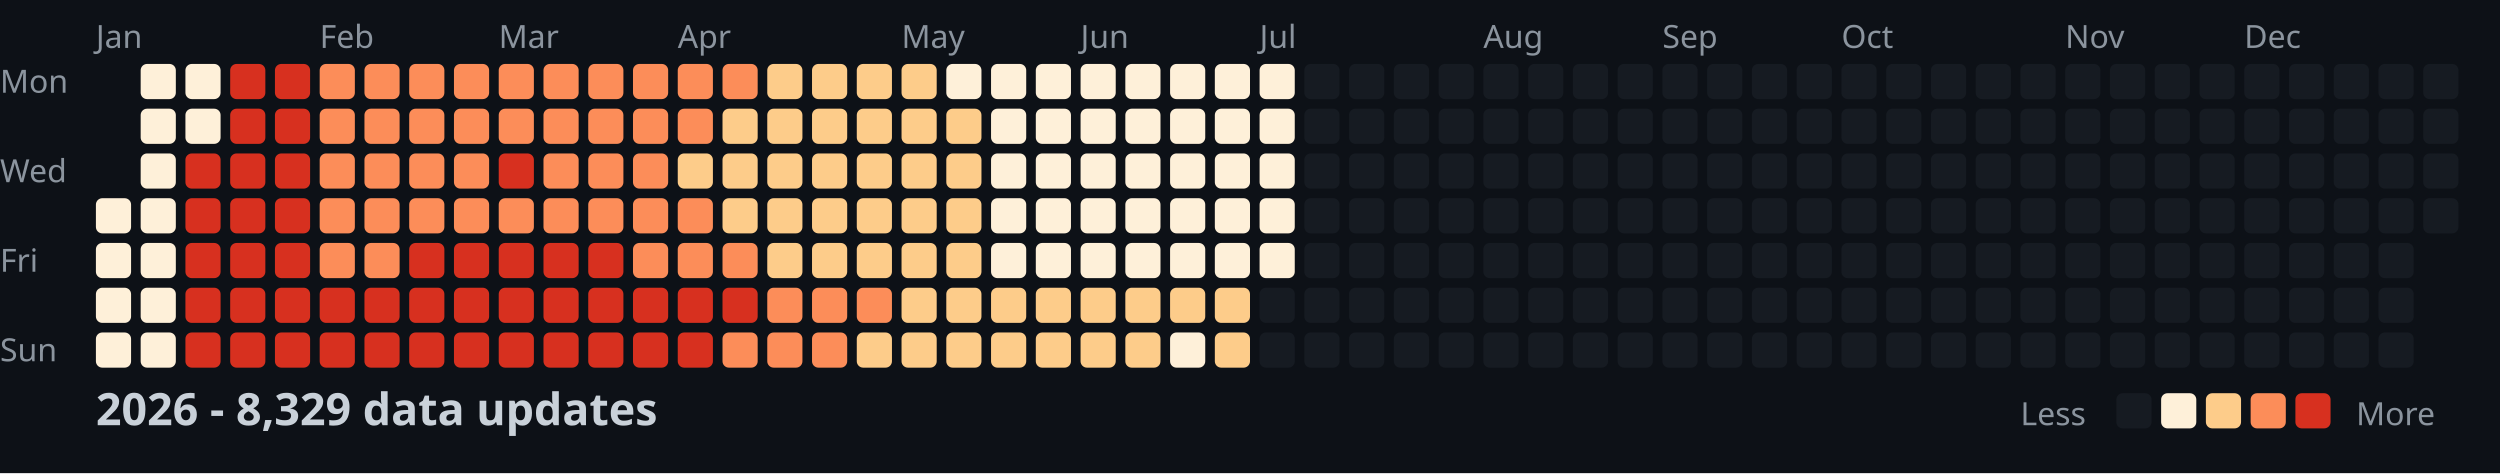
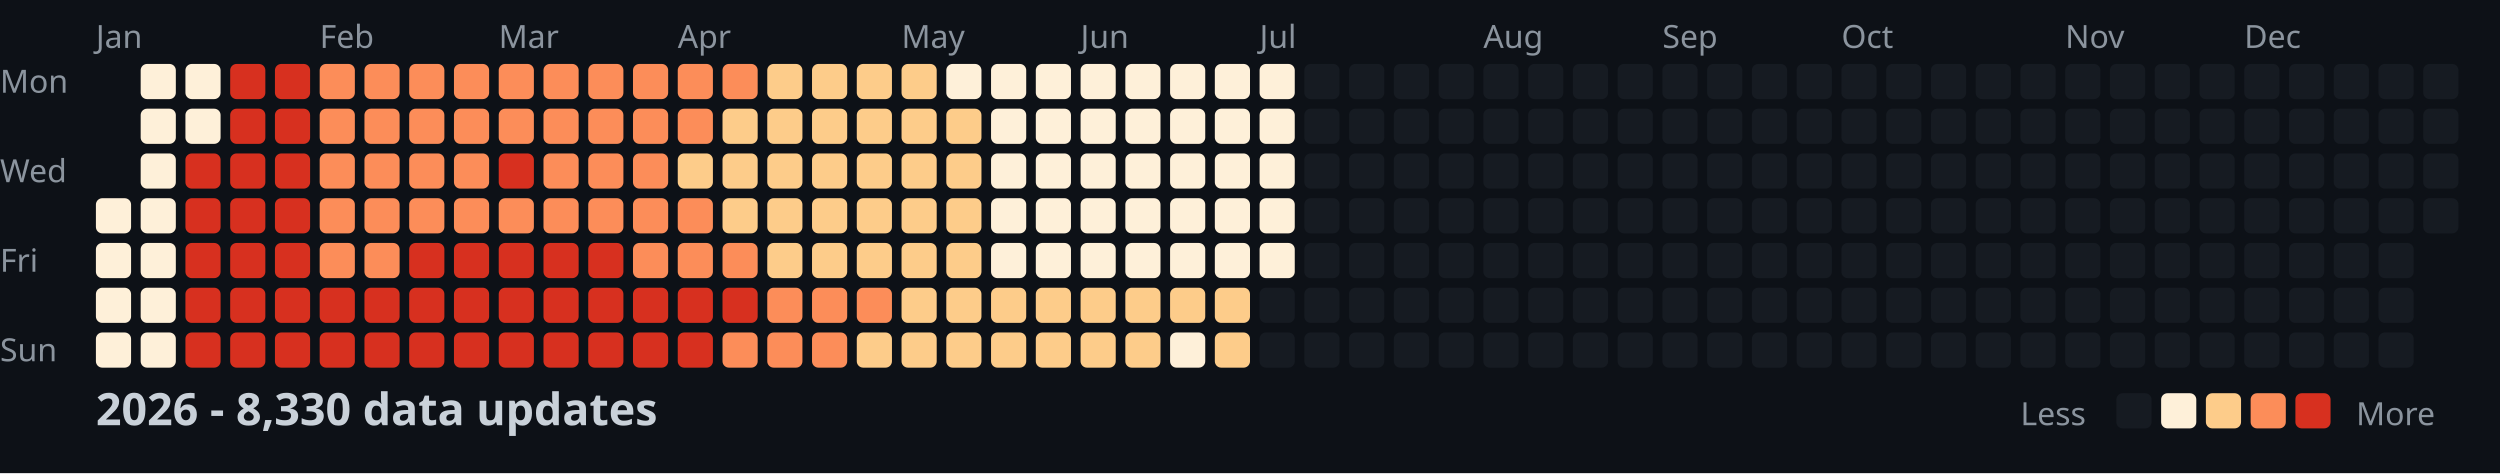
<svg xmlns="http://www.w3.org/2000/svg" width="782" height="148">
  <style>
    .month { font: 10px sans-serif; fill: #8b949e; }
    .day { font: 10px sans-serif; fill: #8b949e; }
    .title { font: bold 14px sans-serif; fill: #c9d1d9; }
    .legend { font: 10px sans-serif; fill: #8b949e; }
  </style>
  <rect width="100%" height="100%" fill="#0d1117" />
  <text x="0" y="29" class="day">Mon</text>
  <text x="0" y="57" class="day">Wed</text>
  <text x="0" y="85" class="day">Fri</text>
  <text x="0" y="113" class="day">Sun</text>
  <text x="30" y="15" class="month">Jan</text>
  <text x="100" y="15" class="month">Feb</text>
  <text x="156" y="15" class="month">Mar</text>
  <text x="212" y="15" class="month">Apr</text>
  <text x="282" y="15" class="month">May</text>
  <text x="338" y="15" class="month">Jun</text>
  <text x="394" y="15" class="month">Jul</text>
  <text x="464" y="15" class="month">Aug</text>
  <text x="520" y="15" class="month">Sep</text>
  <text x="576" y="15" class="month">Oct</text>
  <text x="646" y="15" class="month">Nov</text>
  <text x="702" y="15" class="month">Dec</text>
  <rect x="30" y="62" width="11" height="11" fill="#fef0d9" rx="2" />
  <rect x="30" y="76" width="11" height="11" fill="#fef0d9" rx="2" />
  <rect x="30" y="90" width="11" height="11" fill="#fef0d9" rx="2" />
  <rect x="30" y="104" width="11" height="11" fill="#fef0d9" rx="2" />
  <rect x="44" y="20" width="11" height="11" fill="#fef0d9" rx="2" />
  <rect x="44" y="34" width="11" height="11" fill="#fef0d9" rx="2" />
  <rect x="44" y="48" width="11" height="11" fill="#fef0d9" rx="2" />
  <rect x="44" y="62" width="11" height="11" fill="#fef0d9" rx="2" />
  <rect x="44" y="76" width="11" height="11" fill="#fef0d9" rx="2" />
  <rect x="44" y="90" width="11" height="11" fill="#fef0d9" rx="2" />
  <rect x="44" y="104" width="11" height="11" fill="#fef0d9" rx="2" />
  <rect x="58" y="20" width="11" height="11" fill="#fef0d9" rx="2" />
  <rect x="58" y="34" width="11" height="11" fill="#fef0d9" rx="2" />
  <rect x="58" y="48" width="11" height="11" fill="#d7301f" rx="2" />
  <rect x="58" y="62" width="11" height="11" fill="#d7301f" rx="2" />
  <rect x="58" y="76" width="11" height="11" fill="#d7301f" rx="2" />
  <rect x="58" y="90" width="11" height="11" fill="#d7301f" rx="2" />
  <rect x="58" y="104" width="11" height="11" fill="#d7301f" rx="2" />
  <rect x="72" y="20" width="11" height="11" fill="#d7301f" rx="2" />
  <rect x="72" y="34" width="11" height="11" fill="#d7301f" rx="2" />
  <rect x="72" y="48" width="11" height="11" fill="#d7301f" rx="2" />
  <rect x="72" y="62" width="11" height="11" fill="#d7301f" rx="2" />
  <rect x="72" y="76" width="11" height="11" fill="#d7301f" rx="2" />
  <rect x="72" y="90" width="11" height="11" fill="#d7301f" rx="2" />
  <rect x="72" y="104" width="11" height="11" fill="#d7301f" rx="2" />
  <rect x="86" y="20" width="11" height="11" fill="#d7301f" rx="2" />
  <rect x="86" y="34" width="11" height="11" fill="#d7301f" rx="2" />
  <rect x="86" y="48" width="11" height="11" fill="#d7301f" rx="2" />
  <rect x="86" y="62" width="11" height="11" fill="#d7301f" rx="2" />
  <rect x="86" y="76" width="11" height="11" fill="#d7301f" rx="2" />
  <rect x="86" y="90" width="11" height="11" fill="#d7301f" rx="2" />
  <rect x="86" y="104" width="11" height="11" fill="#d7301f" rx="2" />
  <rect x="100" y="20" width="11" height="11" fill="#fc8d59" rx="2" />
  <rect x="100" y="34" width="11" height="11" fill="#fc8d59" rx="2" />
  <rect x="100" y="48" width="11" height="11" fill="#fc8d59" rx="2" />
  <rect x="100" y="62" width="11" height="11" fill="#fc8d59" rx="2" />
  <rect x="100" y="76" width="11" height="11" fill="#fc8d59" rx="2" />
  <rect x="100" y="90" width="11" height="11" fill="#d7301f" rx="2" />
  <rect x="100" y="104" width="11" height="11" fill="#d7301f" rx="2" />
  <rect x="114" y="20" width="11" height="11" fill="#fc8d59" rx="2" />
  <rect x="114" y="34" width="11" height="11" fill="#fc8d59" rx="2" />
  <rect x="114" y="48" width="11" height="11" fill="#fc8d59" rx="2" />
  <rect x="114" y="62" width="11" height="11" fill="#fc8d59" rx="2" />
  <rect x="114" y="76" width="11" height="11" fill="#fc8d59" rx="2" />
  <rect x="114" y="90" width="11" height="11" fill="#d7301f" rx="2" />
  <rect x="114" y="104" width="11" height="11" fill="#d7301f" rx="2" />
  <rect x="128" y="20" width="11" height="11" fill="#fc8d59" rx="2" />
  <rect x="128" y="34" width="11" height="11" fill="#fc8d59" rx="2" />
  <rect x="128" y="48" width="11" height="11" fill="#fc8d59" rx="2" />
  <rect x="128" y="62" width="11" height="11" fill="#fc8d59" rx="2" />
  <rect x="128" y="76" width="11" height="11" fill="#d7301f" rx="2" />
  <rect x="128" y="90" width="11" height="11" fill="#d7301f" rx="2" />
  <rect x="128" y="104" width="11" height="11" fill="#d7301f" rx="2" />
  <rect x="142" y="20" width="11" height="11" fill="#fc8d59" rx="2" />
  <rect x="142" y="34" width="11" height="11" fill="#fc8d59" rx="2" />
  <rect x="142" y="48" width="11" height="11" fill="#fc8d59" rx="2" />
  <rect x="142" y="62" width="11" height="11" fill="#fc8d59" rx="2" />
  <rect x="142" y="76" width="11" height="11" fill="#d7301f" rx="2" />
  <rect x="142" y="90" width="11" height="11" fill="#d7301f" rx="2" />
  <rect x="142" y="104" width="11" height="11" fill="#d7301f" rx="2" />
  <rect x="156" y="20" width="11" height="11" fill="#fc8d59" rx="2" />
  <rect x="156" y="34" width="11" height="11" fill="#fc8d59" rx="2" />
  <rect x="156" y="48" width="11" height="11" fill="#d7301f" rx="2" />
  <rect x="156" y="62" width="11" height="11" fill="#fc8d59" rx="2" />
  <rect x="156" y="76" width="11" height="11" fill="#d7301f" rx="2" />
  <rect x="156" y="90" width="11" height="11" fill="#d7301f" rx="2" />
  <rect x="156" y="104" width="11" height="11" fill="#d7301f" rx="2" />
  <rect x="170" y="20" width="11" height="11" fill="#fc8d59" rx="2" />
  <rect x="170" y="34" width="11" height="11" fill="#fc8d59" rx="2" />
  <rect x="170" y="48" width="11" height="11" fill="#fc8d59" rx="2" />
  <rect x="170" y="62" width="11" height="11" fill="#fc8d59" rx="2" />
  <rect x="170" y="76" width="11" height="11" fill="#d7301f" rx="2" />
  <rect x="170" y="90" width="11" height="11" fill="#d7301f" rx="2" />
  <rect x="170" y="104" width="11" height="11" fill="#d7301f" rx="2" />
  <rect x="184" y="20" width="11" height="11" fill="#fc8d59" rx="2" />
  <rect x="184" y="34" width="11" height="11" fill="#fc8d59" rx="2" />
  <rect x="184" y="48" width="11" height="11" fill="#fc8d59" rx="2" />
  <rect x="184" y="62" width="11" height="11" fill="#fc8d59" rx="2" />
  <rect x="184" y="76" width="11" height="11" fill="#d7301f" rx="2" />
  <rect x="184" y="90" width="11" height="11" fill="#d7301f" rx="2" />
  <rect x="184" y="104" width="11" height="11" fill="#d7301f" rx="2" />
  <rect x="198" y="20" width="11" height="11" fill="#fc8d59" rx="2" />
  <rect x="198" y="34" width="11" height="11" fill="#fc8d59" rx="2" />
  <rect x="198" y="48" width="11" height="11" fill="#fc8d59" rx="2" />
  <rect x="198" y="62" width="11" height="11" fill="#fc8d59" rx="2" />
  <rect x="198" y="76" width="11" height="11" fill="#fc8d59" rx="2" />
  <rect x="198" y="90" width="11" height="11" fill="#d7301f" rx="2" />
  <rect x="198" y="104" width="11" height="11" fill="#d7301f" rx="2" />
  <rect x="212" y="20" width="11" height="11" fill="#fc8d59" rx="2" />
  <rect x="212" y="34" width="11" height="11" fill="#fc8d59" rx="2" />
  <rect x="212" y="48" width="11" height="11" fill="#fdcc8a" rx="2" />
  <rect x="212" y="62" width="11" height="11" fill="#fc8d59" rx="2" />
  <rect x="212" y="76" width="11" height="11" fill="#fc8d59" rx="2" />
  <rect x="212" y="90" width="11" height="11" fill="#d7301f" rx="2" />
  <rect x="212" y="104" width="11" height="11" fill="#d7301f" rx="2" />
  <rect x="226" y="20" width="11" height="11" fill="#fc8d59" rx="2" />
  <rect x="226" y="34" width="11" height="11" fill="#fdcc8a" rx="2" />
  <rect x="226" y="48" width="11" height="11" fill="#fdcc8a" rx="2" />
  <rect x="226" y="62" width="11" height="11" fill="#fdcc8a" rx="2" />
  <rect x="226" y="76" width="11" height="11" fill="#fc8d59" rx="2" />
  <rect x="226" y="90" width="11" height="11" fill="#d7301f" rx="2" />
  <rect x="226" y="104" width="11" height="11" fill="#fc8d59" rx="2" />
  <rect x="240" y="20" width="11" height="11" fill="#fdcc8a" rx="2" />
  <rect x="240" y="34" width="11" height="11" fill="#fdcc8a" rx="2" />
  <rect x="240" y="48" width="11" height="11" fill="#fdcc8a" rx="2" />
  <rect x="240" y="62" width="11" height="11" fill="#fdcc8a" rx="2" />
  <rect x="240" y="76" width="11" height="11" fill="#fdcc8a" rx="2" />
  <rect x="240" y="90" width="11" height="11" fill="#fc8d59" rx="2" />
  <rect x="240" y="104" width="11" height="11" fill="#fc8d59" rx="2" />
  <rect x="254" y="20" width="11" height="11" fill="#fdcc8a" rx="2" />
  <rect x="254" y="34" width="11" height="11" fill="#fdcc8a" rx="2" />
  <rect x="254" y="48" width="11" height="11" fill="#fdcc8a" rx="2" />
  <rect x="254" y="62" width="11" height="11" fill="#fdcc8a" rx="2" />
  <rect x="254" y="76" width="11" height="11" fill="#fdcc8a" rx="2" />
  <rect x="254" y="90" width="11" height="11" fill="#fc8d59" rx="2" />
  <rect x="254" y="104" width="11" height="11" fill="#fc8d59" rx="2" />
  <rect x="268" y="20" width="11" height="11" fill="#fdcc8a" rx="2" />
  <rect x="268" y="34" width="11" height="11" fill="#fdcc8a" rx="2" />
  <rect x="268" y="48" width="11" height="11" fill="#fdcc8a" rx="2" />
  <rect x="268" y="62" width="11" height="11" fill="#fdcc8a" rx="2" />
  <rect x="268" y="76" width="11" height="11" fill="#fdcc8a" rx="2" />
  <rect x="268" y="90" width="11" height="11" fill="#fc8d59" rx="2" />
  <rect x="268" y="104" width="11" height="11" fill="#fdcc8a" rx="2" />
  <rect x="282" y="20" width="11" height="11" fill="#fdcc8a" rx="2" />
  <rect x="282" y="34" width="11" height="11" fill="#fdcc8a" rx="2" />
  <rect x="282" y="48" width="11" height="11" fill="#fdcc8a" rx="2" />
  <rect x="282" y="62" width="11" height="11" fill="#fdcc8a" rx="2" />
  <rect x="282" y="76" width="11" height="11" fill="#fdcc8a" rx="2" />
  <rect x="282" y="90" width="11" height="11" fill="#fdcc8a" rx="2" />
  <rect x="282" y="104" width="11" height="11" fill="#fdcc8a" rx="2" />
  <rect x="296" y="20" width="11" height="11" fill="#fef0d9" rx="2" />
  <rect x="296" y="34" width="11" height="11" fill="#fdcc8a" rx="2" />
  <rect x="296" y="48" width="11" height="11" fill="#fdcc8a" rx="2" />
  <rect x="296" y="62" width="11" height="11" fill="#fdcc8a" rx="2" />
  <rect x="296" y="76" width="11" height="11" fill="#fdcc8a" rx="2" />
  <rect x="296" y="90" width="11" height="11" fill="#fdcc8a" rx="2" />
  <rect x="296" y="104" width="11" height="11" fill="#fdcc8a" rx="2" />
  <rect x="310" y="20" width="11" height="11" fill="#fef0d9" rx="2" />
  <rect x="310" y="34" width="11" height="11" fill="#fef0d9" rx="2" />
  <rect x="310" y="48" width="11" height="11" fill="#fef0d9" rx="2" />
  <rect x="310" y="62" width="11" height="11" fill="#fef0d9" rx="2" />
  <rect x="310" y="76" width="11" height="11" fill="#fef0d9" rx="2" />
  <rect x="310" y="90" width="11" height="11" fill="#fdcc8a" rx="2" />
  <rect x="310" y="104" width="11" height="11" fill="#fdcc8a" rx="2" />
  <rect x="324" y="20" width="11" height="11" fill="#fef0d9" rx="2" />
  <rect x="324" y="34" width="11" height="11" fill="#fef0d9" rx="2" />
  <rect x="324" y="48" width="11" height="11" fill="#fef0d9" rx="2" />
  <rect x="324" y="62" width="11" height="11" fill="#fef0d9" rx="2" />
  <rect x="324" y="76" width="11" height="11" fill="#fef0d9" rx="2" />
  <rect x="324" y="90" width="11" height="11" fill="#fdcc8a" rx="2" />
  <rect x="324" y="104" width="11" height="11" fill="#fdcc8a" rx="2" />
  <rect x="338" y="20" width="11" height="11" fill="#fef0d9" rx="2" />
  <rect x="338" y="34" width="11" height="11" fill="#fef0d9" rx="2" />
  <rect x="338" y="48" width="11" height="11" fill="#fef0d9" rx="2" />
  <rect x="338" y="62" width="11" height="11" fill="#fef0d9" rx="2" />
  <rect x="338" y="76" width="11" height="11" fill="#fef0d9" rx="2" />
  <rect x="338" y="90" width="11" height="11" fill="#fdcc8a" rx="2" />
  <rect x="338" y="104" width="11" height="11" fill="#fdcc8a" rx="2" />
  <rect x="352" y="20" width="11" height="11" fill="#fef0d9" rx="2" />
  <rect x="352" y="34" width="11" height="11" fill="#fef0d9" rx="2" />
  <rect x="352" y="48" width="11" height="11" fill="#fef0d9" rx="2" />
  <rect x="352" y="62" width="11" height="11" fill="#fef0d9" rx="2" />
  <rect x="352" y="76" width="11" height="11" fill="#fef0d9" rx="2" />
  <rect x="352" y="90" width="11" height="11" fill="#fdcc8a" rx="2" />
  <rect x="352" y="104" width="11" height="11" fill="#fdcc8a" rx="2" />
  <rect x="366" y="20" width="11" height="11" fill="#fef0d9" rx="2" />
  <rect x="366" y="34" width="11" height="11" fill="#fef0d9" rx="2" />
  <rect x="366" y="48" width="11" height="11" fill="#fef0d9" rx="2" />
  <rect x="366" y="62" width="11" height="11" fill="#fef0d9" rx="2" />
  <rect x="366" y="76" width="11" height="11" fill="#fef0d9" rx="2" />
  <rect x="366" y="90" width="11" height="11" fill="#fdcc8a" rx="2" />
  <rect x="366" y="104" width="11" height="11" fill="#fef0d9" rx="2" />
  <rect x="380" y="20" width="11" height="11" fill="#fef0d9" rx="2" />
  <rect x="380" y="34" width="11" height="11" fill="#fef0d9" rx="2" />
  <rect x="380" y="48" width="11" height="11" fill="#fef0d9" rx="2" />
  <rect x="380" y="62" width="11" height="11" fill="#fef0d9" rx="2" />
  <rect x="380" y="76" width="11" height="11" fill="#fef0d9" rx="2" />
  <rect x="380" y="90" width="11" height="11" fill="#fdcc8a" rx="2" />
  <rect x="380" y="104" width="11" height="11" fill="#fdcc8a" rx="2" />
  <rect x="394" y="20" width="11" height="11" fill="#fef0d9" rx="2" />
  <rect x="394" y="34" width="11" height="11" fill="#fef0d9" rx="2" />
  <rect x="394" y="48" width="11" height="11" fill="#fef0d9" rx="2" />
  <rect x="394" y="62" width="11" height="11" fill="#fef0d9" rx="2" />
  <rect x="394" y="76" width="11" height="11" fill="#fef0d9" rx="2" />
  <rect x="394" y="90" width="11" height="11" fill="#161b22" rx="2" />
  <rect x="394" y="104" width="11" height="11" fill="#161b22" rx="2" />
  <rect x="408" y="20" width="11" height="11" fill="#161b22" rx="2" />
  <rect x="408" y="34" width="11" height="11" fill="#161b22" rx="2" />
  <rect x="408" y="48" width="11" height="11" fill="#161b22" rx="2" />
  <rect x="408" y="62" width="11" height="11" fill="#161b22" rx="2" />
  <rect x="408" y="76" width="11" height="11" fill="#161b22" rx="2" />
  <rect x="408" y="90" width="11" height="11" fill="#161b22" rx="2" />
  <rect x="408" y="104" width="11" height="11" fill="#161b22" rx="2" />
  <rect x="422" y="20" width="11" height="11" fill="#161b22" rx="2" />
  <rect x="422" y="34" width="11" height="11" fill="#161b22" rx="2" />
  <rect x="422" y="48" width="11" height="11" fill="#161b22" rx="2" />
  <rect x="422" y="62" width="11" height="11" fill="#161b22" rx="2" />
  <rect x="422" y="76" width="11" height="11" fill="#161b22" rx="2" />
  <rect x="422" y="90" width="11" height="11" fill="#161b22" rx="2" />
  <rect x="422" y="104" width="11" height="11" fill="#161b22" rx="2" />
  <rect x="436" y="20" width="11" height="11" fill="#161b22" rx="2" />
  <rect x="436" y="34" width="11" height="11" fill="#161b22" rx="2" />
  <rect x="436" y="48" width="11" height="11" fill="#161b22" rx="2" />
  <rect x="436" y="62" width="11" height="11" fill="#161b22" rx="2" />
  <rect x="436" y="76" width="11" height="11" fill="#161b22" rx="2" />
  <rect x="436" y="90" width="11" height="11" fill="#161b22" rx="2" />
  <rect x="436" y="104" width="11" height="11" fill="#161b22" rx="2" />
  <rect x="450" y="20" width="11" height="11" fill="#161b22" rx="2" />
  <rect x="450" y="34" width="11" height="11" fill="#161b22" rx="2" />
  <rect x="450" y="48" width="11" height="11" fill="#161b22" rx="2" />
  <rect x="450" y="62" width="11" height="11" fill="#161b22" rx="2" />
  <rect x="450" y="76" width="11" height="11" fill="#161b22" rx="2" />
  <rect x="450" y="90" width="11" height="11" fill="#161b22" rx="2" />
  <rect x="450" y="104" width="11" height="11" fill="#161b22" rx="2" />
  <rect x="464" y="20" width="11" height="11" fill="#161b22" rx="2" />
  <rect x="464" y="34" width="11" height="11" fill="#161b22" rx="2" />
  <rect x="464" y="48" width="11" height="11" fill="#161b22" rx="2" />
  <rect x="464" y="62" width="11" height="11" fill="#161b22" rx="2" />
  <rect x="464" y="76" width="11" height="11" fill="#161b22" rx="2" />
  <rect x="464" y="90" width="11" height="11" fill="#161b22" rx="2" />
  <rect x="464" y="104" width="11" height="11" fill="#161b22" rx="2" />
  <rect x="478" y="20" width="11" height="11" fill="#161b22" rx="2" />
  <rect x="478" y="34" width="11" height="11" fill="#161b22" rx="2" />
  <rect x="478" y="48" width="11" height="11" fill="#161b22" rx="2" />
  <rect x="478" y="62" width="11" height="11" fill="#161b22" rx="2" />
  <rect x="478" y="76" width="11" height="11" fill="#161b22" rx="2" />
  <rect x="478" y="90" width="11" height="11" fill="#161b22" rx="2" />
  <rect x="478" y="104" width="11" height="11" fill="#161b22" rx="2" />
  <rect x="492" y="20" width="11" height="11" fill="#161b22" rx="2" />
  <rect x="492" y="34" width="11" height="11" fill="#161b22" rx="2" />
  <rect x="492" y="48" width="11" height="11" fill="#161b22" rx="2" />
  <rect x="492" y="62" width="11" height="11" fill="#161b22" rx="2" />
  <rect x="492" y="76" width="11" height="11" fill="#161b22" rx="2" />
  <rect x="492" y="90" width="11" height="11" fill="#161b22" rx="2" />
  <rect x="492" y="104" width="11" height="11" fill="#161b22" rx="2" />
  <rect x="506" y="20" width="11" height="11" fill="#161b22" rx="2" />
  <rect x="506" y="34" width="11" height="11" fill="#161b22" rx="2" />
  <rect x="506" y="48" width="11" height="11" fill="#161b22" rx="2" />
  <rect x="506" y="62" width="11" height="11" fill="#161b22" rx="2" />
  <rect x="506" y="76" width="11" height="11" fill="#161b22" rx="2" />
  <rect x="506" y="90" width="11" height="11" fill="#161b22" rx="2" />
  <rect x="506" y="104" width="11" height="11" fill="#161b22" rx="2" />
  <rect x="520" y="20" width="11" height="11" fill="#161b22" rx="2" />
  <rect x="520" y="34" width="11" height="11" fill="#161b22" rx="2" />
  <rect x="520" y="48" width="11" height="11" fill="#161b22" rx="2" />
  <rect x="520" y="62" width="11" height="11" fill="#161b22" rx="2" />
  <rect x="520" y="76" width="11" height="11" fill="#161b22" rx="2" />
  <rect x="520" y="90" width="11" height="11" fill="#161b22" rx="2" />
  <rect x="520" y="104" width="11" height="11" fill="#161b22" rx="2" />
  <rect x="534" y="20" width="11" height="11" fill="#161b22" rx="2" />
  <rect x="534" y="34" width="11" height="11" fill="#161b22" rx="2" />
  <rect x="534" y="48" width="11" height="11" fill="#161b22" rx="2" />
  <rect x="534" y="62" width="11" height="11" fill="#161b22" rx="2" />
  <rect x="534" y="76" width="11" height="11" fill="#161b22" rx="2" />
  <rect x="534" y="90" width="11" height="11" fill="#161b22" rx="2" />
  <rect x="534" y="104" width="11" height="11" fill="#161b22" rx="2" />
  <rect x="548" y="20" width="11" height="11" fill="#161b22" rx="2" />
  <rect x="548" y="34" width="11" height="11" fill="#161b22" rx="2" />
  <rect x="548" y="48" width="11" height="11" fill="#161b22" rx="2" />
  <rect x="548" y="62" width="11" height="11" fill="#161b22" rx="2" />
  <rect x="548" y="76" width="11" height="11" fill="#161b22" rx="2" />
  <rect x="548" y="90" width="11" height="11" fill="#161b22" rx="2" />
  <rect x="548" y="104" width="11" height="11" fill="#161b22" rx="2" />
  <rect x="562" y="20" width="11" height="11" fill="#161b22" rx="2" />
  <rect x="562" y="34" width="11" height="11" fill="#161b22" rx="2" />
  <rect x="562" y="48" width="11" height="11" fill="#161b22" rx="2" />
  <rect x="562" y="62" width="11" height="11" fill="#161b22" rx="2" />
  <rect x="562" y="76" width="11" height="11" fill="#161b22" rx="2" />
  <rect x="562" y="90" width="11" height="11" fill="#161b22" rx="2" />
  <rect x="562" y="104" width="11" height="11" fill="#161b22" rx="2" />
  <rect x="576" y="20" width="11" height="11" fill="#161b22" rx="2" />
  <rect x="576" y="34" width="11" height="11" fill="#161b22" rx="2" />
  <rect x="576" y="48" width="11" height="11" fill="#161b22" rx="2" />
  <rect x="576" y="62" width="11" height="11" fill="#161b22" rx="2" />
  <rect x="576" y="76" width="11" height="11" fill="#161b22" rx="2" />
  <rect x="576" y="90" width="11" height="11" fill="#161b22" rx="2" />
  <rect x="576" y="104" width="11" height="11" fill="#161b22" rx="2" />
  <rect x="590" y="20" width="11" height="11" fill="#161b22" rx="2" />
  <rect x="590" y="34" width="11" height="11" fill="#161b22" rx="2" />
  <rect x="590" y="48" width="11" height="11" fill="#161b22" rx="2" />
  <rect x="590" y="62" width="11" height="11" fill="#161b22" rx="2" />
  <rect x="590" y="76" width="11" height="11" fill="#161b22" rx="2" />
  <rect x="590" y="90" width="11" height="11" fill="#161b22" rx="2" />
  <rect x="590" y="104" width="11" height="11" fill="#161b22" rx="2" />
  <rect x="604" y="20" width="11" height="11" fill="#161b22" rx="2" />
  <rect x="604" y="34" width="11" height="11" fill="#161b22" rx="2" />
  <rect x="604" y="48" width="11" height="11" fill="#161b22" rx="2" />
  <rect x="604" y="62" width="11" height="11" fill="#161b22" rx="2" />
  <rect x="604" y="76" width="11" height="11" fill="#161b22" rx="2" />
  <rect x="604" y="90" width="11" height="11" fill="#161b22" rx="2" />
  <rect x="604" y="104" width="11" height="11" fill="#161b22" rx="2" />
  <rect x="618" y="20" width="11" height="11" fill="#161b22" rx="2" />
  <rect x="618" y="34" width="11" height="11" fill="#161b22" rx="2" />
  <rect x="618" y="48" width="11" height="11" fill="#161b22" rx="2" />
  <rect x="618" y="62" width="11" height="11" fill="#161b22" rx="2" />
  <rect x="618" y="76" width="11" height="11" fill="#161b22" rx="2" />
  <rect x="618" y="90" width="11" height="11" fill="#161b22" rx="2" />
  <rect x="618" y="104" width="11" height="11" fill="#161b22" rx="2" />
  <rect x="632" y="20" width="11" height="11" fill="#161b22" rx="2" />
  <rect x="632" y="34" width="11" height="11" fill="#161b22" rx="2" />
  <rect x="632" y="48" width="11" height="11" fill="#161b22" rx="2" />
  <rect x="632" y="62" width="11" height="11" fill="#161b22" rx="2" />
  <rect x="632" y="76" width="11" height="11" fill="#161b22" rx="2" />
  <rect x="632" y="90" width="11" height="11" fill="#161b22" rx="2" />
  <rect x="632" y="104" width="11" height="11" fill="#161b22" rx="2" />
  <rect x="646" y="20" width="11" height="11" fill="#161b22" rx="2" />
  <rect x="646" y="34" width="11" height="11" fill="#161b22" rx="2" />
  <rect x="646" y="48" width="11" height="11" fill="#161b22" rx="2" />
  <rect x="646" y="62" width="11" height="11" fill="#161b22" rx="2" />
  <rect x="646" y="76" width="11" height="11" fill="#161b22" rx="2" />
  <rect x="646" y="90" width="11" height="11" fill="#161b22" rx="2" />
  <rect x="646" y="104" width="11" height="11" fill="#161b22" rx="2" />
  <rect x="660" y="20" width="11" height="11" fill="#161b22" rx="2" />
  <rect x="660" y="34" width="11" height="11" fill="#161b22" rx="2" />
  <rect x="660" y="48" width="11" height="11" fill="#161b22" rx="2" />
  <rect x="660" y="62" width="11" height="11" fill="#161b22" rx="2" />
  <rect x="660" y="76" width="11" height="11" fill="#161b22" rx="2" />
  <rect x="660" y="90" width="11" height="11" fill="#161b22" rx="2" />
  <rect x="660" y="104" width="11" height="11" fill="#161b22" rx="2" />
  <rect x="674" y="20" width="11" height="11" fill="#161b22" rx="2" />
  <rect x="674" y="34" width="11" height="11" fill="#161b22" rx="2" />
  <rect x="674" y="48" width="11" height="11" fill="#161b22" rx="2" />
  <rect x="674" y="62" width="11" height="11" fill="#161b22" rx="2" />
  <rect x="674" y="76" width="11" height="11" fill="#161b22" rx="2" />
  <rect x="674" y="90" width="11" height="11" fill="#161b22" rx="2" />
  <rect x="674" y="104" width="11" height="11" fill="#161b22" rx="2" />
  <rect x="688" y="20" width="11" height="11" fill="#161b22" rx="2" />
  <rect x="688" y="34" width="11" height="11" fill="#161b22" rx="2" />
  <rect x="688" y="48" width="11" height="11" fill="#161b22" rx="2" />
  <rect x="688" y="62" width="11" height="11" fill="#161b22" rx="2" />
  <rect x="688" y="76" width="11" height="11" fill="#161b22" rx="2" />
  <rect x="688" y="90" width="11" height="11" fill="#161b22" rx="2" />
  <rect x="688" y="104" width="11" height="11" fill="#161b22" rx="2" />
  <rect x="702" y="20" width="11" height="11" fill="#161b22" rx="2" />
  <rect x="702" y="34" width="11" height="11" fill="#161b22" rx="2" />
  <rect x="702" y="48" width="11" height="11" fill="#161b22" rx="2" />
  <rect x="702" y="62" width="11" height="11" fill="#161b22" rx="2" />
  <rect x="702" y="76" width="11" height="11" fill="#161b22" rx="2" />
  <rect x="702" y="90" width="11" height="11" fill="#161b22" rx="2" />
  <rect x="702" y="104" width="11" height="11" fill="#161b22" rx="2" />
  <rect x="716" y="20" width="11" height="11" fill="#161b22" rx="2" />
  <rect x="716" y="34" width="11" height="11" fill="#161b22" rx="2" />
  <rect x="716" y="48" width="11" height="11" fill="#161b22" rx="2" />
  <rect x="716" y="62" width="11" height="11" fill="#161b22" rx="2" />
  <rect x="716" y="76" width="11" height="11" fill="#161b22" rx="2" />
  <rect x="716" y="90" width="11" height="11" fill="#161b22" rx="2" />
  <rect x="716" y="104" width="11" height="11" fill="#161b22" rx="2" />
  <rect x="730" y="20" width="11" height="11" fill="#161b22" rx="2" />
  <rect x="730" y="34" width="11" height="11" fill="#161b22" rx="2" />
  <rect x="730" y="48" width="11" height="11" fill="#161b22" rx="2" />
  <rect x="730" y="62" width="11" height="11" fill="#161b22" rx="2" />
  <rect x="730" y="76" width="11" height="11" fill="#161b22" rx="2" />
  <rect x="730" y="90" width="11" height="11" fill="#161b22" rx="2" />
  <rect x="730" y="104" width="11" height="11" fill="#161b22" rx="2" />
  <rect x="744" y="20" width="11" height="11" fill="#161b22" rx="2" />
  <rect x="744" y="34" width="11" height="11" fill="#161b22" rx="2" />
  <rect x="744" y="48" width="11" height="11" fill="#161b22" rx="2" />
  <rect x="744" y="62" width="11" height="11" fill="#161b22" rx="2" />
  <rect x="744" y="76" width="11" height="11" fill="#161b22" rx="2" />
  <rect x="744" y="90" width="11" height="11" fill="#161b22" rx="2" />
  <rect x="744" y="104" width="11" height="11" fill="#161b22" rx="2" />
  <rect x="758" y="20" width="11" height="11" fill="#161b22" rx="2" />
  <rect x="758" y="34" width="11" height="11" fill="#161b22" rx="2" />
  <rect x="758" y="48" width="11" height="11" fill="#161b22" rx="2" />
  <rect x="758" y="62" width="11" height="11" fill="#161b22" rx="2" />
-   <text x="30" y="133" class="title">2026 - 8,329 data updates</text>
+   <text x="30" y="133" class="title">2026 - 8,330 data updates</text>
  <text x="632" y="133" class="legend">Less</text>
  <rect x="662" y="123" width="11" height="11" fill="#161b22" rx="2" />
  <rect x="676" y="123" width="11" height="11" fill="#fef0d9" rx="2" />
  <rect x="690" y="123" width="11" height="11" fill="#fdcc8a" rx="2" />
  <rect x="704" y="123" width="11" height="11" fill="#fc8d59" rx="2" />
  <rect x="718" y="123" width="11" height="11" fill="#d7301f" rx="2" />
  <text x="737" y="133" class="legend">More</text>
</svg>
